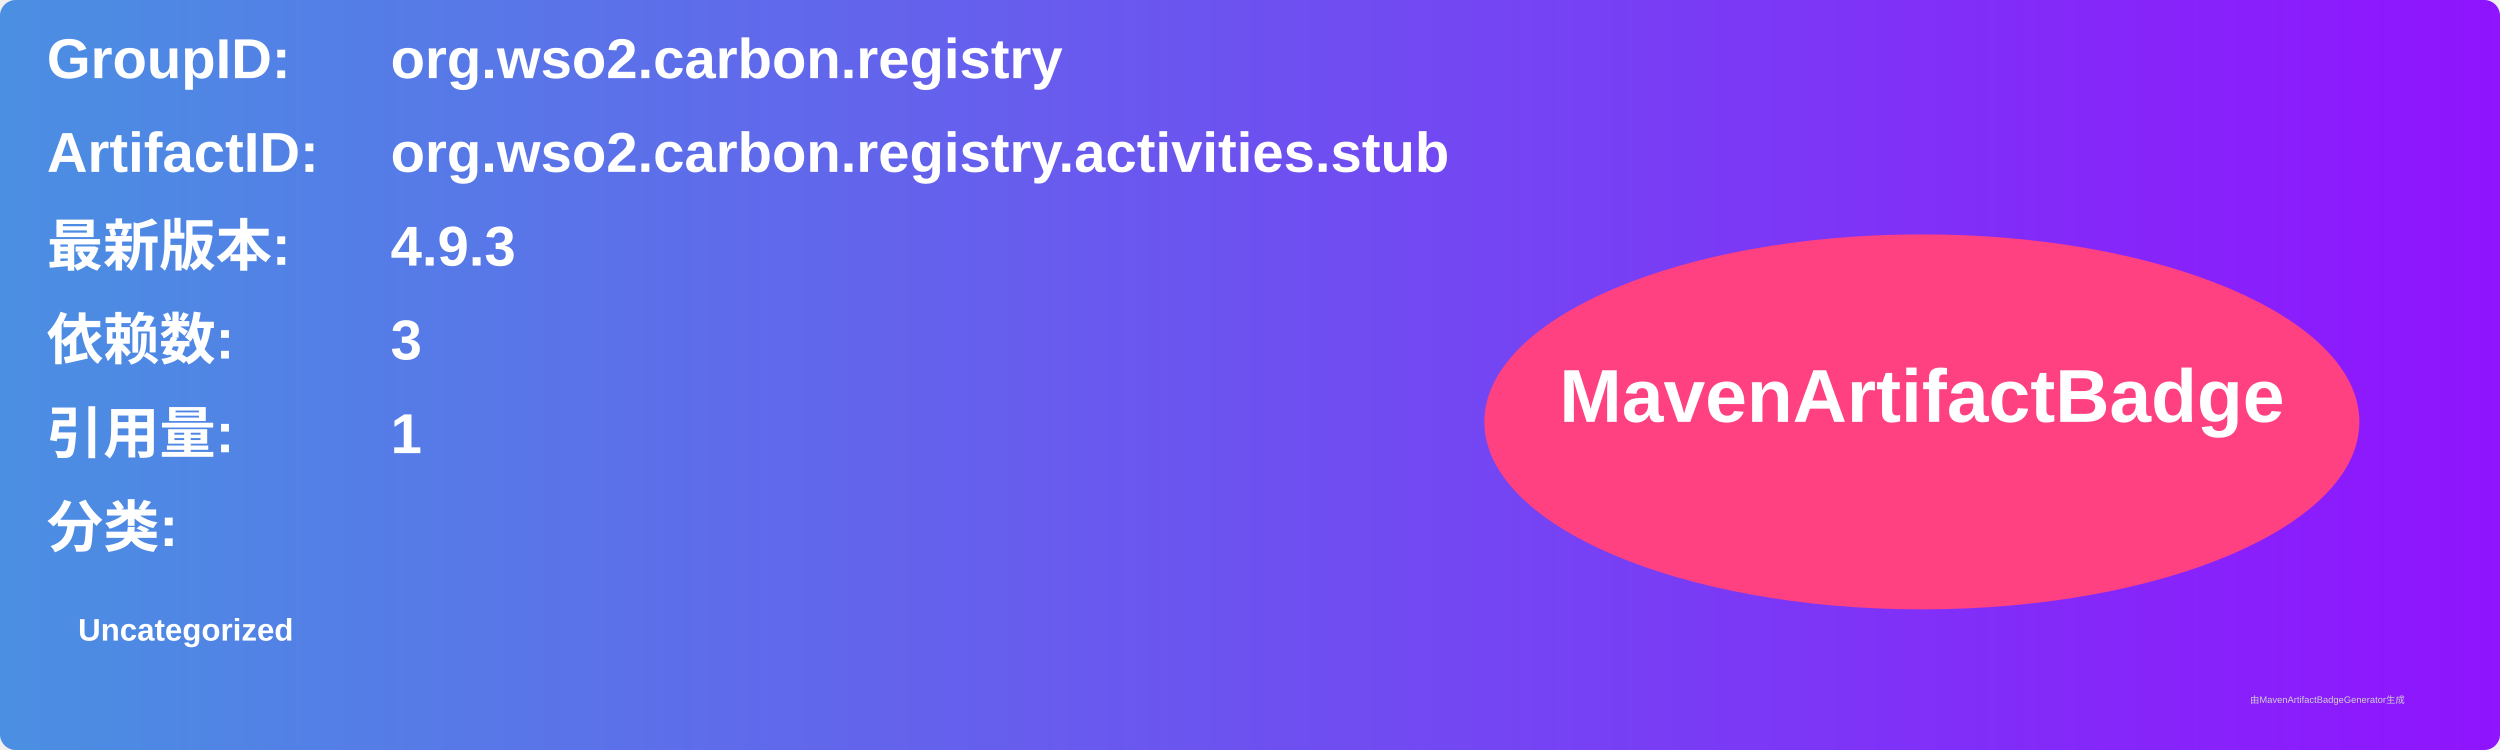
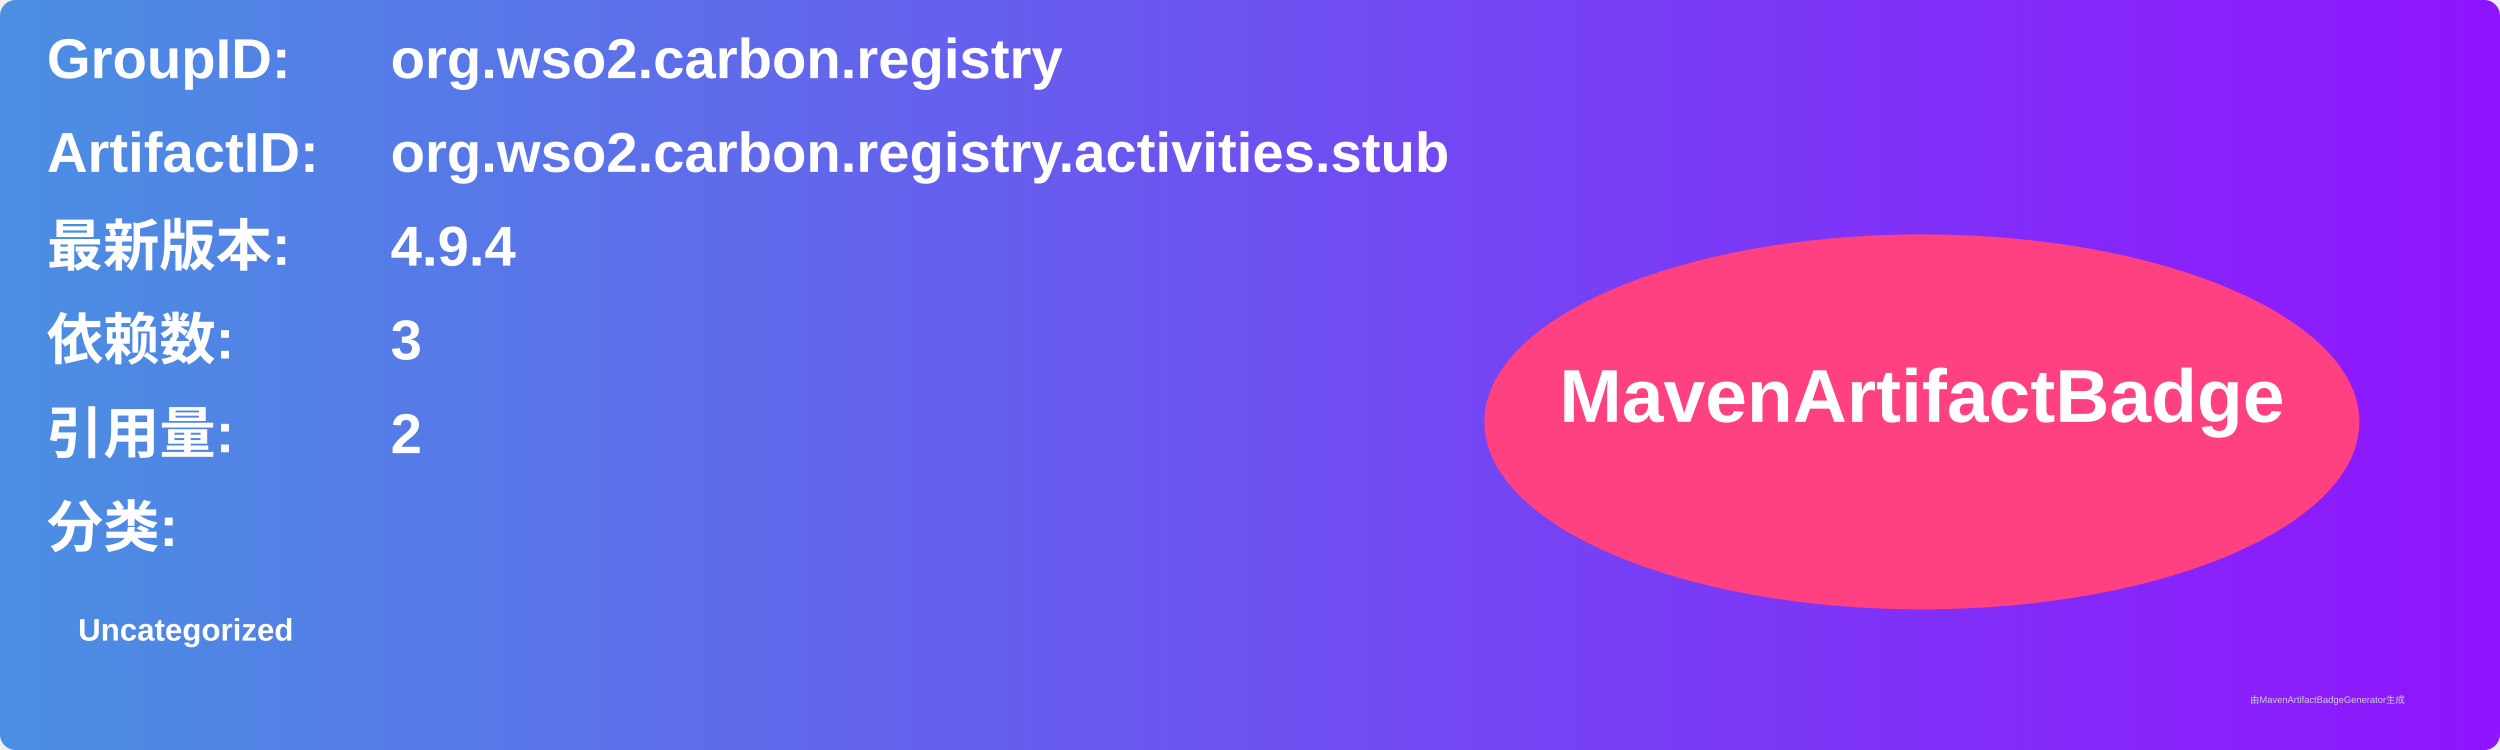
<svg xmlns="http://www.w3.org/2000/svg" width="800" height="240" viewBox="0 0 800 240">
  <linearGradient id="grad" x1="0%" y1="0%" x2="100%" y2="0%">
    <stop offset="0%" stop-color="#4a90e2" />
    <stop offset="100%" stop-color="#9013fe" />
  </linearGradient>
  <rect width="100%" height="100%" rx="5" ry="5" fill="url(#grad)" />
  <g transform="translate(15, 15)">
    <text x="0" y="10" font-family="Arial" font-size="18" fill="white" font-weight="bold" width="260">GroupID:</text>
    <text x="110" y="10" font-family="Arial" font-size="18" fill="white" font-weight="bold" width="460">org.wso2.carbon.registry</text>
    <text x="0" y="40" font-family="Arial" font-size="18" fill="white" font-weight="bold" width="260">ArtifactID:</text>
    <text x="110" y="40" font-family="Arial" font-size="18" fill="white" font-weight="bold" width="460">org.wso2.carbon.registry.activities.stub</text>
    <text x="0" y="70" font-family="Arial" font-size="18" fill="white" font-weight="bold">最新版本:</text>
    <text x="110" y="70" font-family="Arial" font-size="18" fill="white" font-weight="bold">
-       <tspan font-weight="bold">4.9.3</tspan>
+       <tspan font-weight="bold">4.9.4</tspan>
    </text>
    <text x="0" y="100" font-family="Arial" font-size="18" fill="white" font-weight="bold">依赖数: </text>
    <text x="110" y="100" font-family="Arial" font-size="18" fill="white">
      <tspan font-weight="bold">3</tspan>
    </text>
    <text x="0" y="130" font-family="Arial" font-size="18" fill="white" font-weight="bold">引用量: </text>
    <text x="110" y="130" font-family="Arial" font-size="18" fill="white">
-       <tspan font-weight="bold">1</tspan>
+       <tspan font-weight="bold">2</tspan>
    </text>
    <text x="0" y="160" font-family="Arial" font-size="18" fill="white" font-weight="bold">分类:</text>
    <text x="10" y="190" font-family="Arial" font-size="10" fill="white">
      <tspan font-weight="bold">Uncategorized</tspan>
    </text>
    <ellipse cx="600" cy="120" rx="140" ry="60" fill="#ff4081" />
    <text x="600" y="120" text-anchor="middle" font-family="Arial" font-size="24" fill="white" font-weight="bold">MavenArtifactBadge</text>
  </g>
  <text x="720" y="225" font-family="Arial" font-size="3" fill="#d0d0d0">由MavenArtifactBadgeGenerator生成</text>
</svg>
